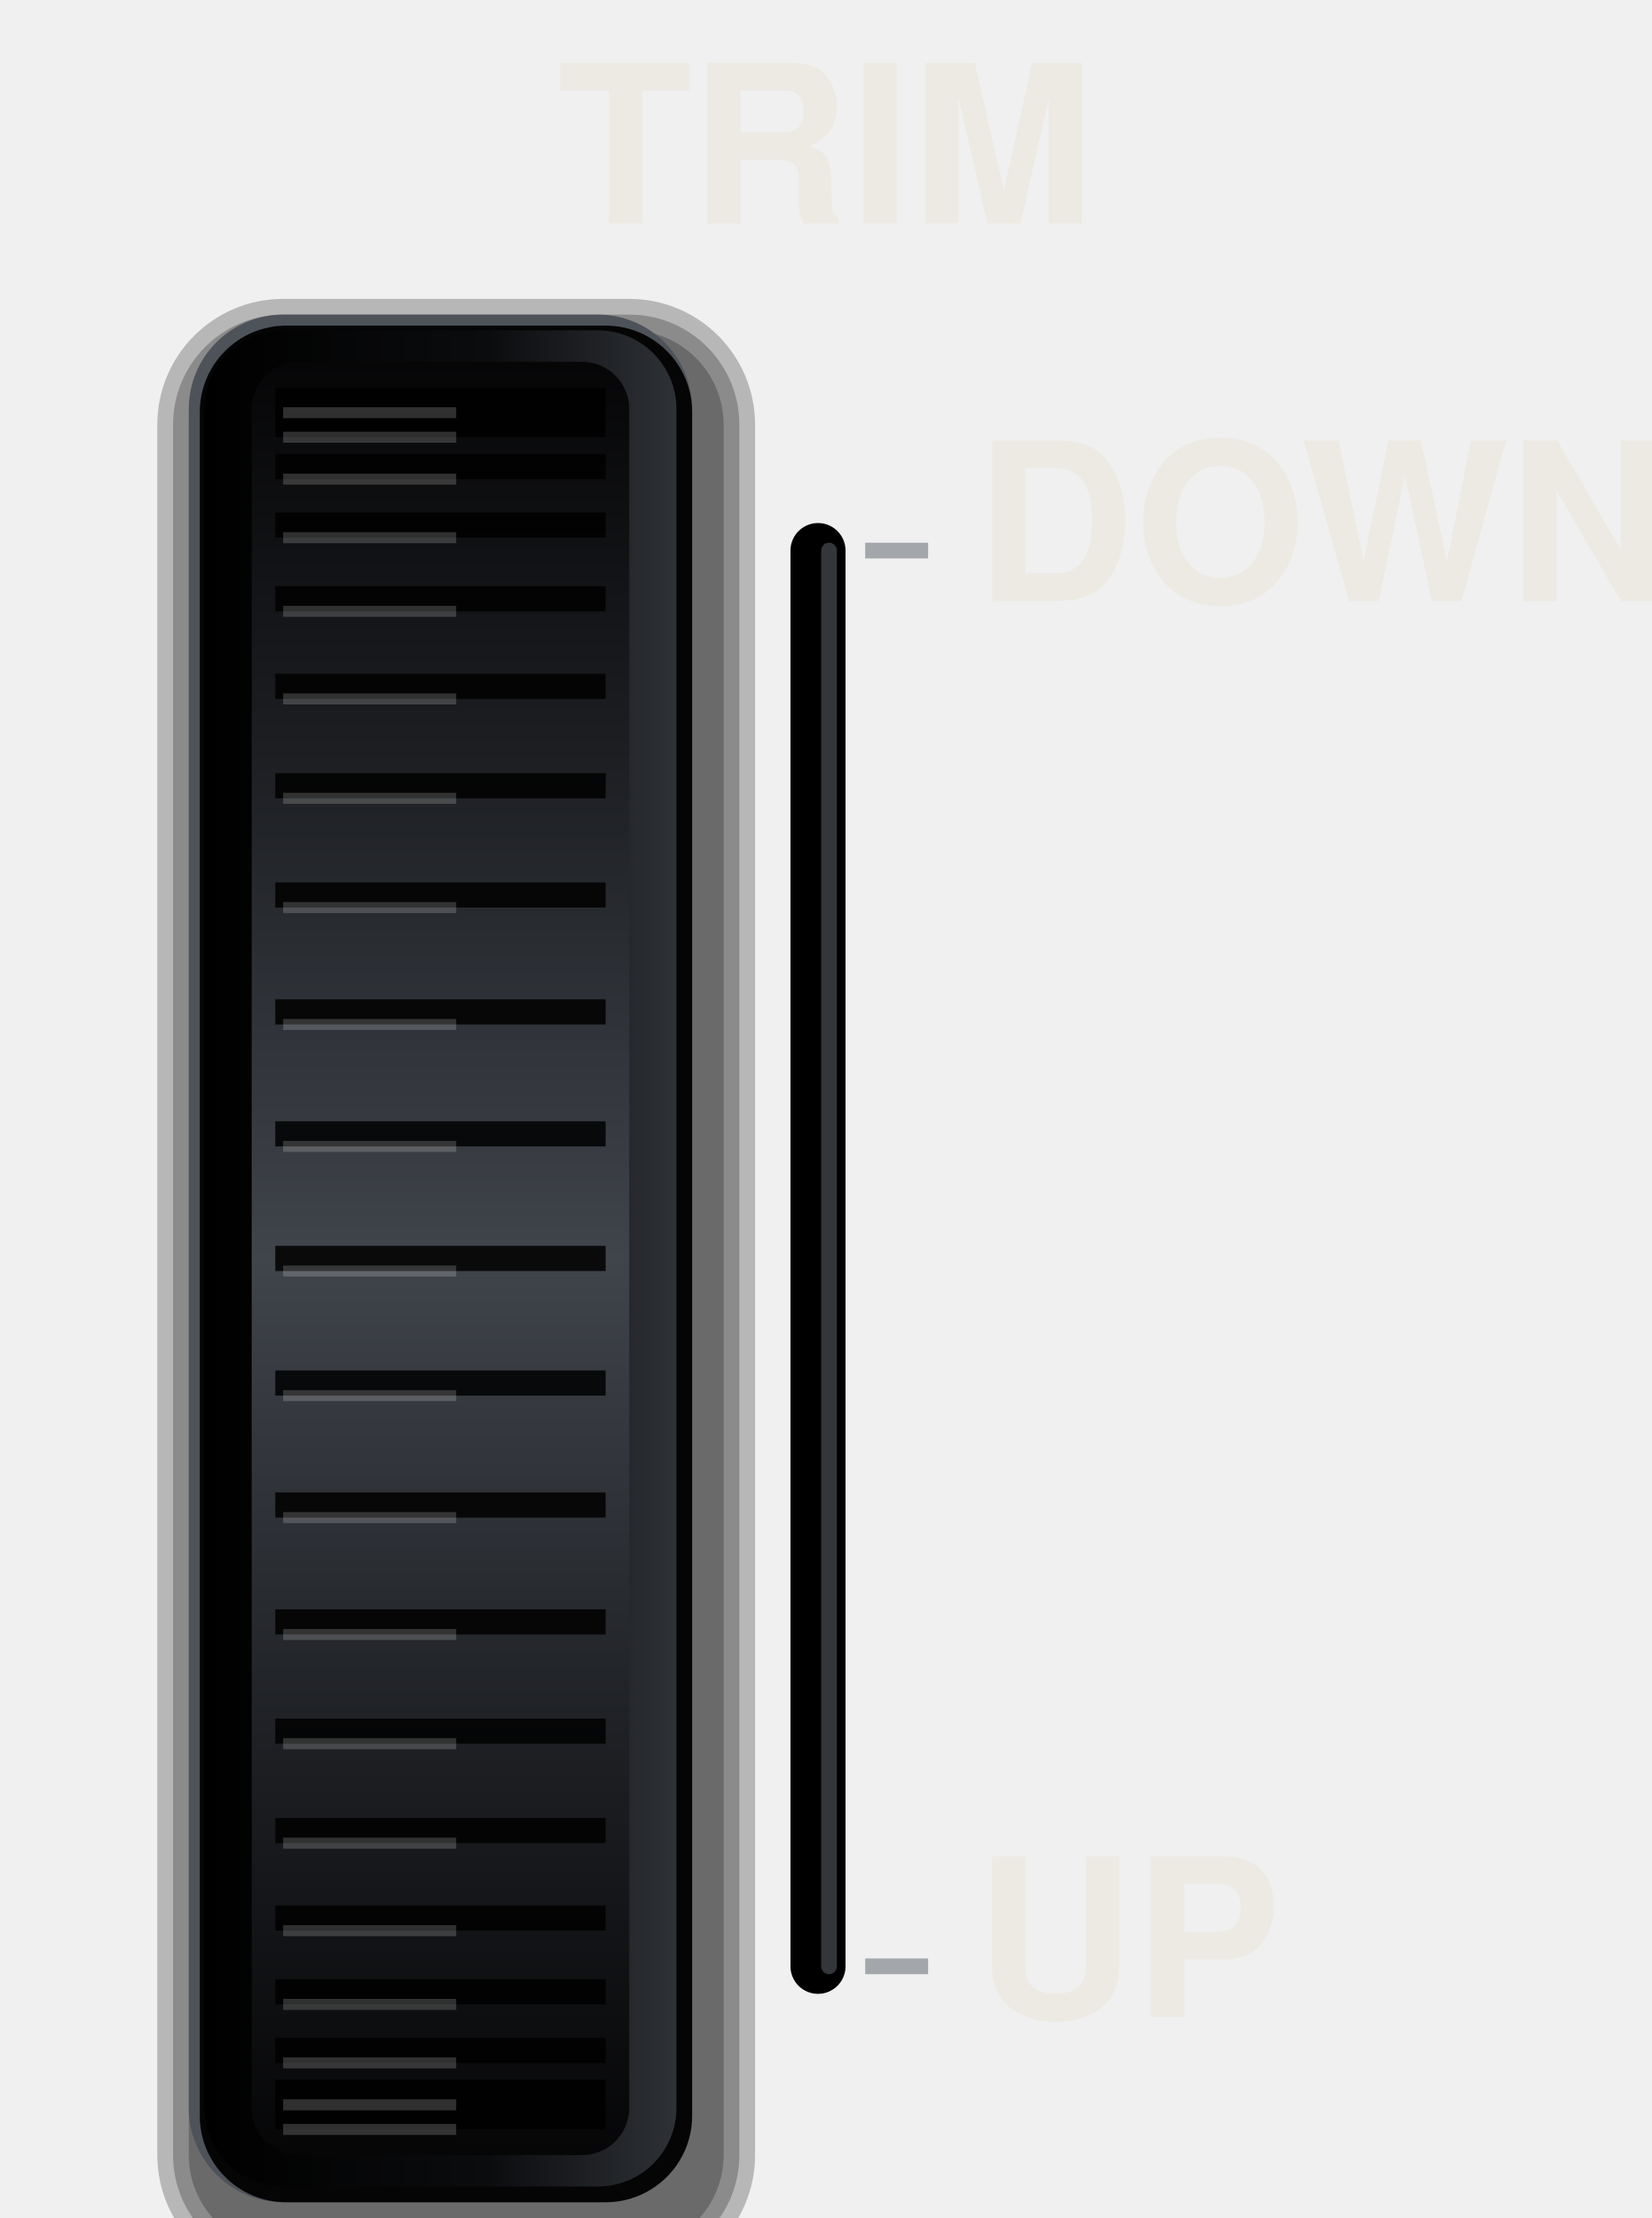
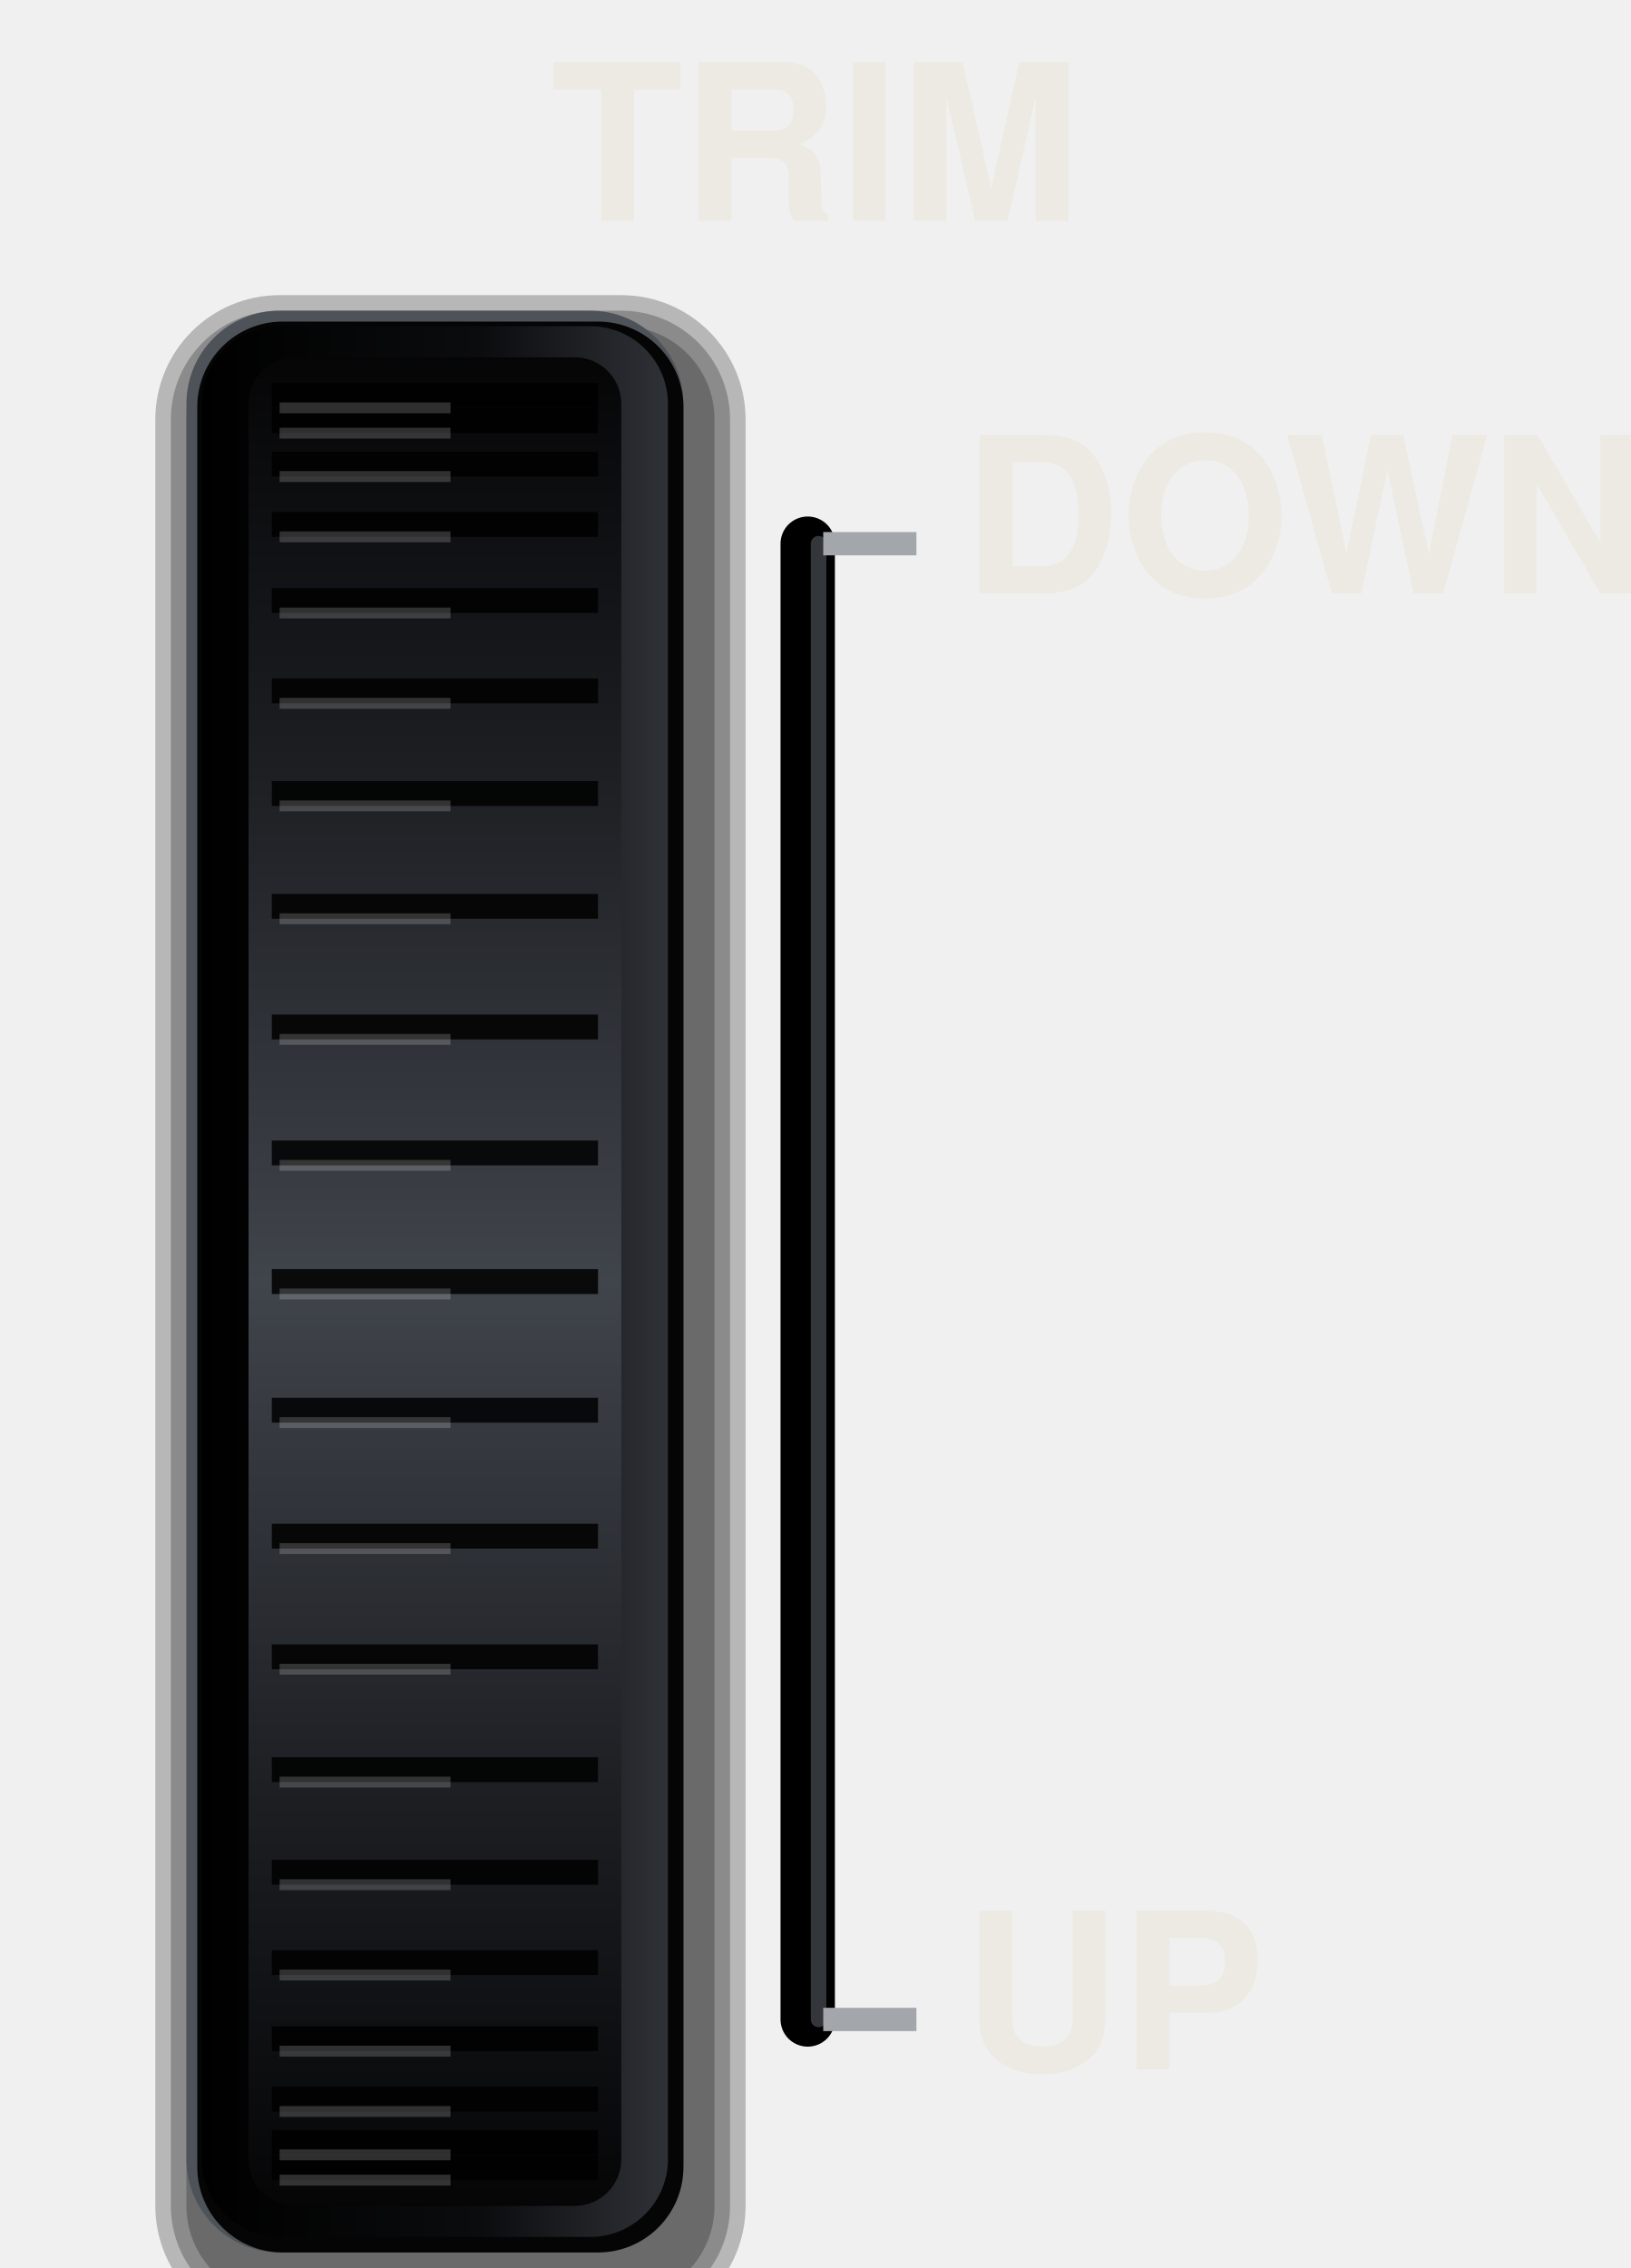
- <svg xmlns="http://www.w3.org/2000/svg" viewBox="0 0 210 282" width="210" height="282">
+ <svg xmlns="http://www.w3.org/2000/svg" viewBox="0 0 210 292" width="210" height="292">
  <defs>
    <linearGradient id="w" x1="0" y1="0" x2="0" y2="1">
      <stop offset="0" stop-color="#050506" />
      <stop offset="0.22" stop-color="#1C1E22" />
      <stop offset="0.5" stop-color="#40444B" />
      <stop offset="0.78" stop-color="#1C1E22" />
      <stop offset="1" stop-color="#050506" />
    </linearGradient>
    <linearGradient id="s" x1="0" y1="0" x2="1" y2="0">
      <stop offset="0" stop-color="#000" />
      <stop offset="0.6" stop-color="#0B0C0E" />
      <stop offset="1" stop-color="#2E3136" />
    </linearGradient>
  </defs>
-   <rect x="20" y="38" width="76" height="252" rx="16" fill="#000" fill-opacity="0.24" />
-   <rect x="22" y="40" width="72" height="248" rx="14" fill="#000" fill-opacity="0.24" />
-   <rect x="24" y="42" width="68" height="244" rx="12" fill="#000" fill-opacity="0.24" />
-   <rect x="24" y="40" width="64" height="240" rx="12" fill="#4E535A" />
-   <rect x="25.4" y="41.4" width="62.6" height="238.6" rx="11" fill="#050506" />
-   <rect x="26" y="42" width="60" height="236" rx="10" fill="url(#s)" />
-   <rect x="32" y="46" width="48" height="228" rx="6" fill="url(#w)" />
-   <path d="M35 50.87H77M35 53.99H77M35 59.32H77M35 66.76H77M35 76.13H77M35 87.26H77M35 99.9H77M35 113.79H77M35 128.65H77M35 144.16H77M35 160H77M35 175.84H77M35 191.35H77M35 206.21H77M35 220.1H77M35 232.74H77M35 243.87H77M35 253.24H77M35 260.68H77M35 266.01H77M35 269.13H77" stroke="#000" stroke-opacity="0.85" stroke-width="3.2" />
-   <path d="M36 52.47H58.0M36 55.59H58.0M36 60.92H58.0M36 68.36H58.0M36 77.73H58.0M36 88.86H58.0M36 101.5H58.0M36 115.39H58.0M36 130.25H58.0M36 145.76H58.0M36 161.6H58.0M36 177.44H58.0M36 192.95H58.0M36 207.81H58.0M36 221.7H58.0M36 234.34H58.0M36 245.47H58.0M36 254.84H58.0M36 262.28H58.0M36 267.61H58.0M36 270.73H58.0" stroke="#FFFFFF" stroke-opacity="0.18" stroke-width="1.4" />
-   <path d="M104 70V250" stroke="#000" stroke-width="7" stroke-linecap="round" />
-   <path d="M105.4 70V250" stroke="#555A61" stroke-opacity="0.6" stroke-width="2" stroke-linecap="round" />
-   <line x1="110" y1="70" x2="118" y2="70" stroke="#A3A7AC" stroke-width="2" stroke-linecap="butt" />
-   <line x1="110" y1="250" x2="118" y2="250" stroke="#A3A7AC" stroke-width="2" stroke-linecap="butt" />
+   <rect x="20" y="38" width="76" height="262" rx="16" fill="#000" fill-opacity="0.24" />
+   <rect x="22" y="40" width="72" height="258" rx="14" fill="#000" fill-opacity="0.24" />
+   <rect x="24" y="42" width="68" height="254" rx="12" fill="#000" fill-opacity="0.24" />
+   <rect x="24" y="40" width="64" height="250" rx="12" fill="#4E535A" />
+   <rect x="25.4" y="41.4" width="62.6" height="248.6" rx="11" fill="#050506" />
+   <rect x="26" y="42" width="60" height="246" rx="10" fill="url(#s)" />
+   <rect x="32" y="46" width="48" height="238" rx="6" fill="url(#w)" />
+   <path d="M35 50.91H77M35 54.17H77M35 59.75H77M35 67.52H77M35 77.32H77M35 88.95H77M35 102.16H77M35 116.69H77M35 132.22H77M35 148.44H77M35 165H77M35 181.56H77M35 197.78H77M35 213.31H77M35 227.84H77M35 241.05H77M35 252.68H77M35 262.48H77M35 270.25H77M35 275.83H77M35 279.09H77" stroke="#000" stroke-opacity="0.85" stroke-width="3.2" />
+   <path d="M36 52.51H58.0M36 55.77H58.0M36 61.35H58.0M36 69.12H58.0M36 78.92H58.0M36 90.55H58.0M36 103.76H58.0M36 118.29H58.0M36 133.82H58.0M36 150.04H58.0M36 166.6H58.0M36 183.16H58.0M36 199.38H58.0M36 214.91H58.0M36 229.44H58.0M36 242.65H58.0M36 254.28H58.0M36 264.08H58.0M36 271.85H58.0M36 277.43H58.0M36 280.69H58.0" stroke="#FFFFFF" stroke-opacity="0.18" stroke-width="1.4" />
+   <path d="M104 70V260" stroke="#000" stroke-width="7" stroke-linecap="round" />
+   <path d="M105.4 70V260" stroke="#555A61" stroke-opacity="0.6" stroke-width="2" stroke-linecap="round" />
+   <line x1="106" y1="70" x2="118" y2="70" stroke="#A3A7AC" stroke-width="3" stroke-linecap="butt" />
+   <line x1="106" y1="260" x2="118" y2="260" stroke="#A3A7AC" stroke-width="3" stroke-linecap="butt" />
  <text x="105" y="22" font-size="28" font-family="Helvetica, Arial, sans-serif" font-weight="bold" fill="#ECEAE3" text-anchor="middle" dominant-baseline="central">TRIM</text>
  <text x="124" y="70" font-size="28" font-family="Helvetica, Arial, sans-serif" font-weight="bold" fill="#ECEAE3" text-anchor="start" dominant-baseline="central">DOWN</text>
-   <text x="124" y="250" font-size="28" font-family="Helvetica, Arial, sans-serif" font-weight="bold" fill="#ECEAE3" text-anchor="start" dominant-baseline="central">UP</text>
+   <text x="124" y="260" font-size="28" font-family="Helvetica, Arial, sans-serif" font-weight="bold" fill="#ECEAE3" text-anchor="start" dominant-baseline="central">UP</text>
</svg>
